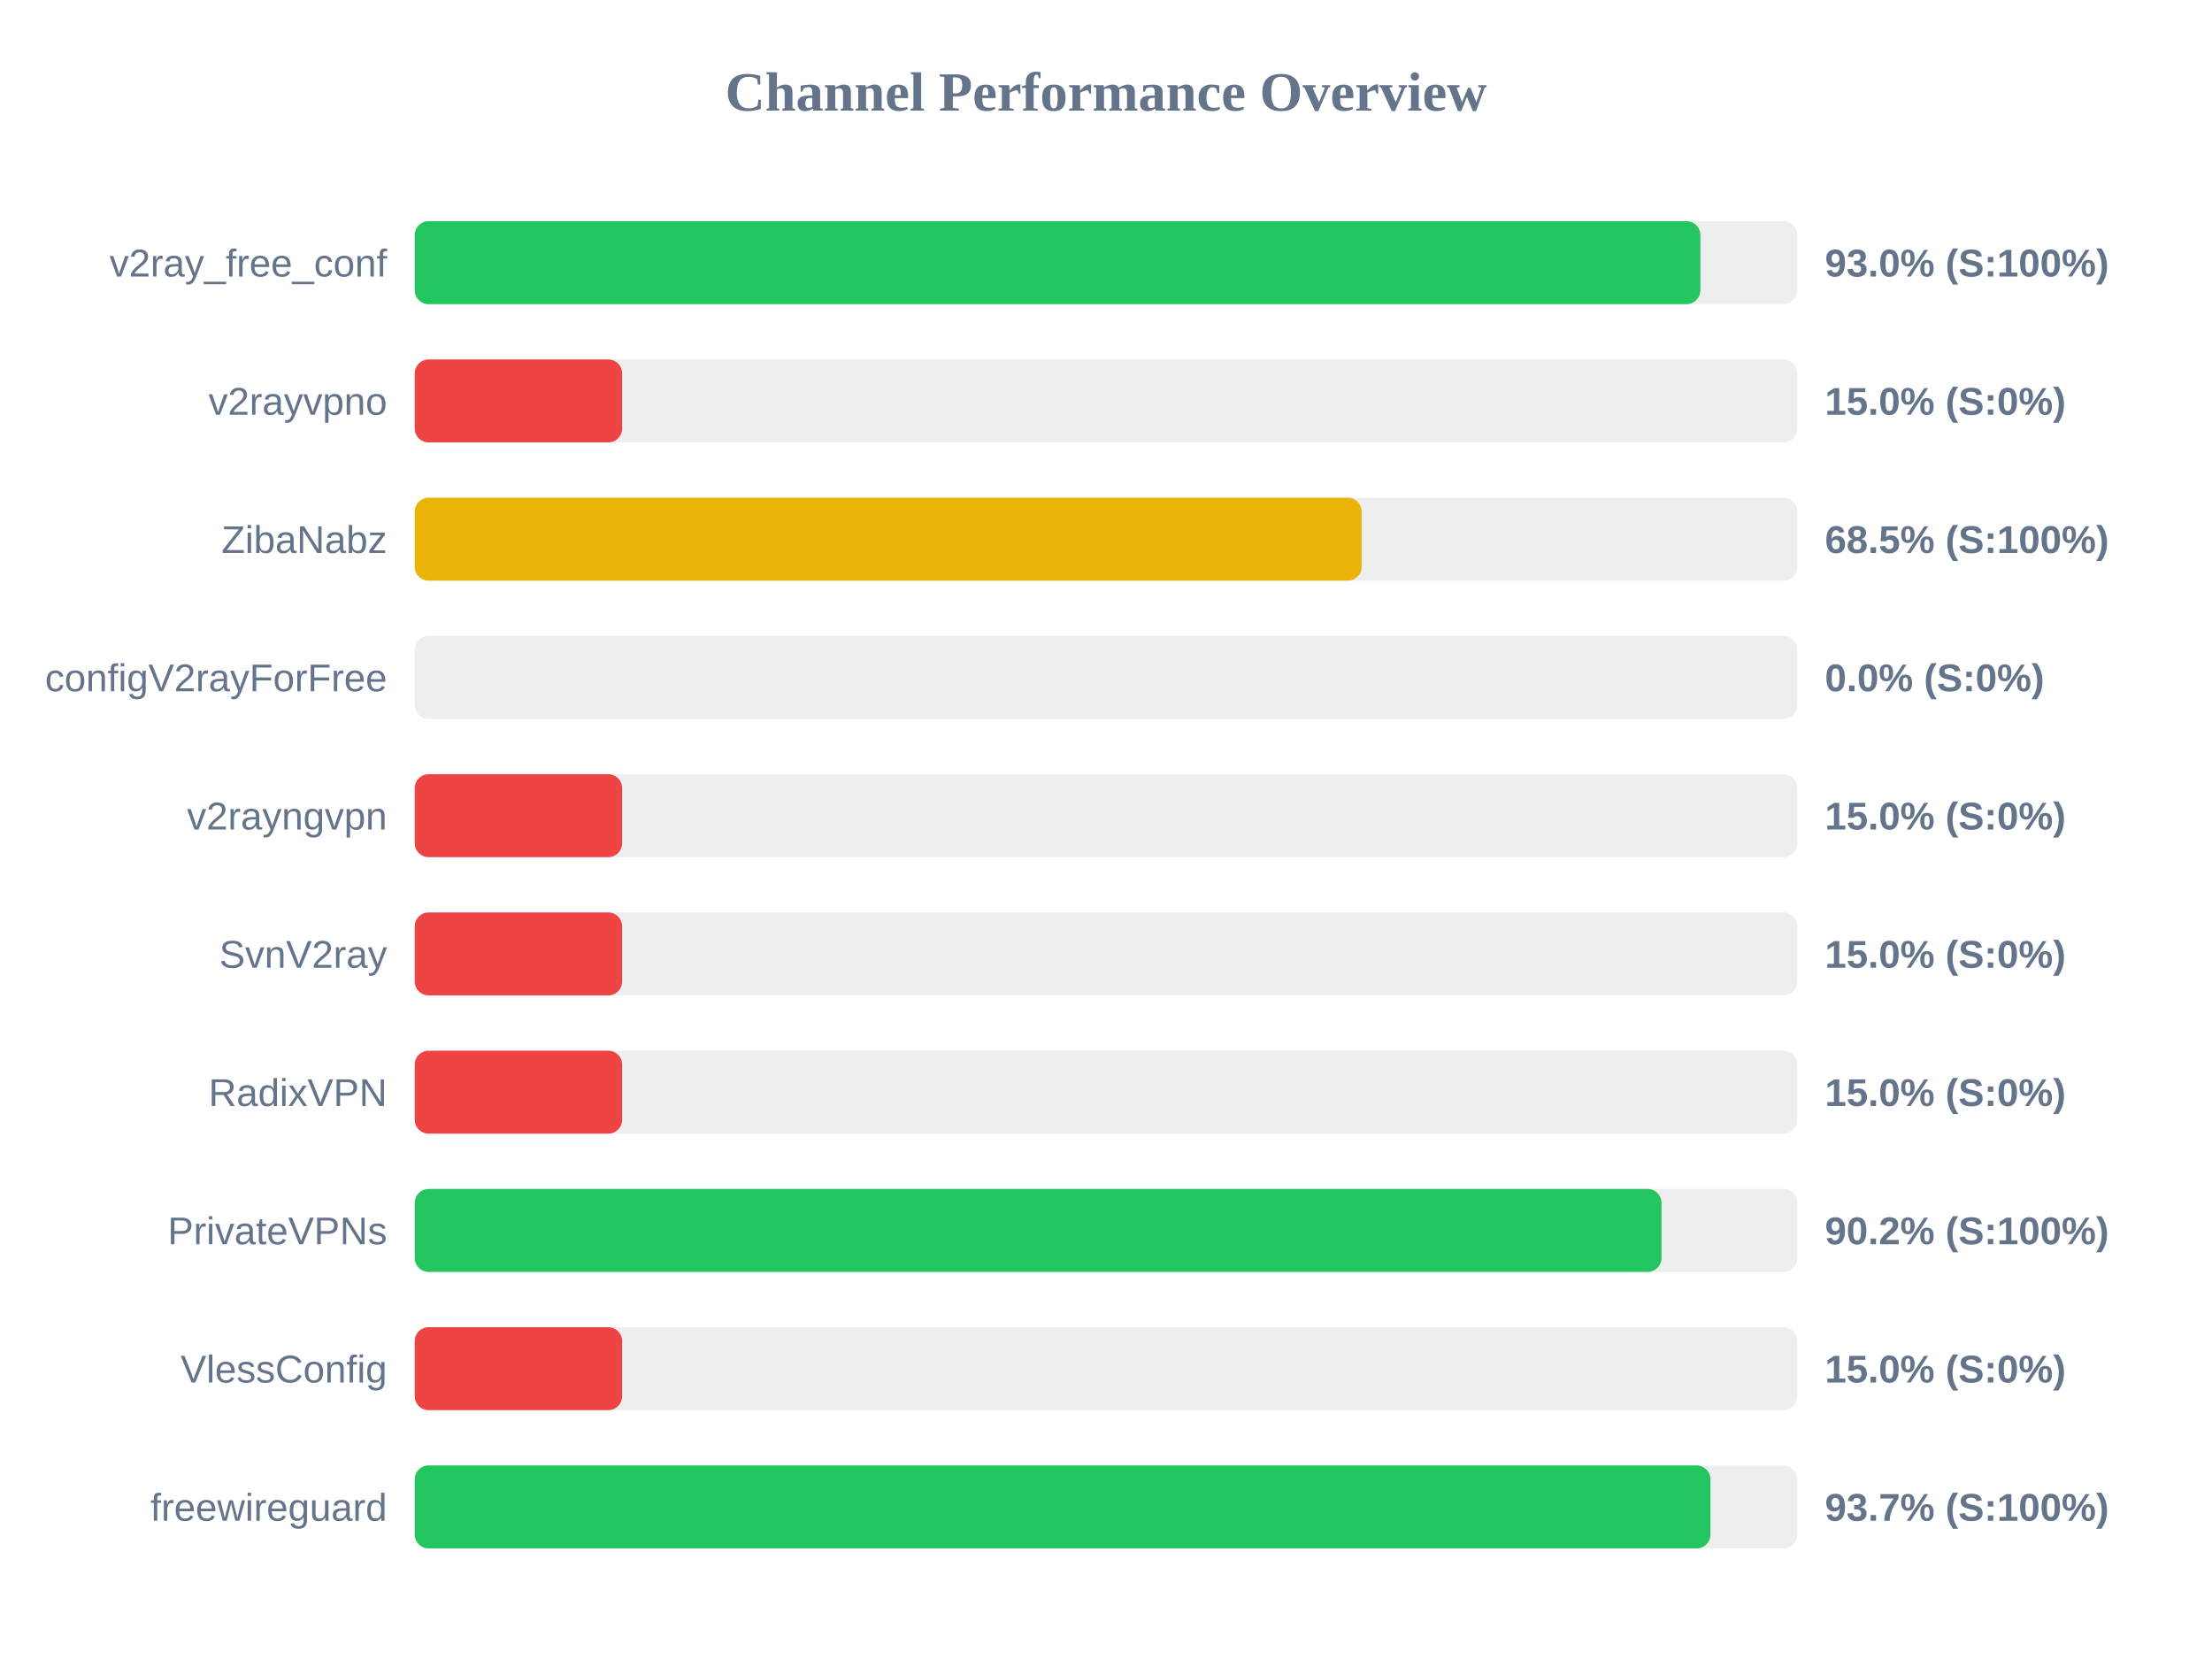
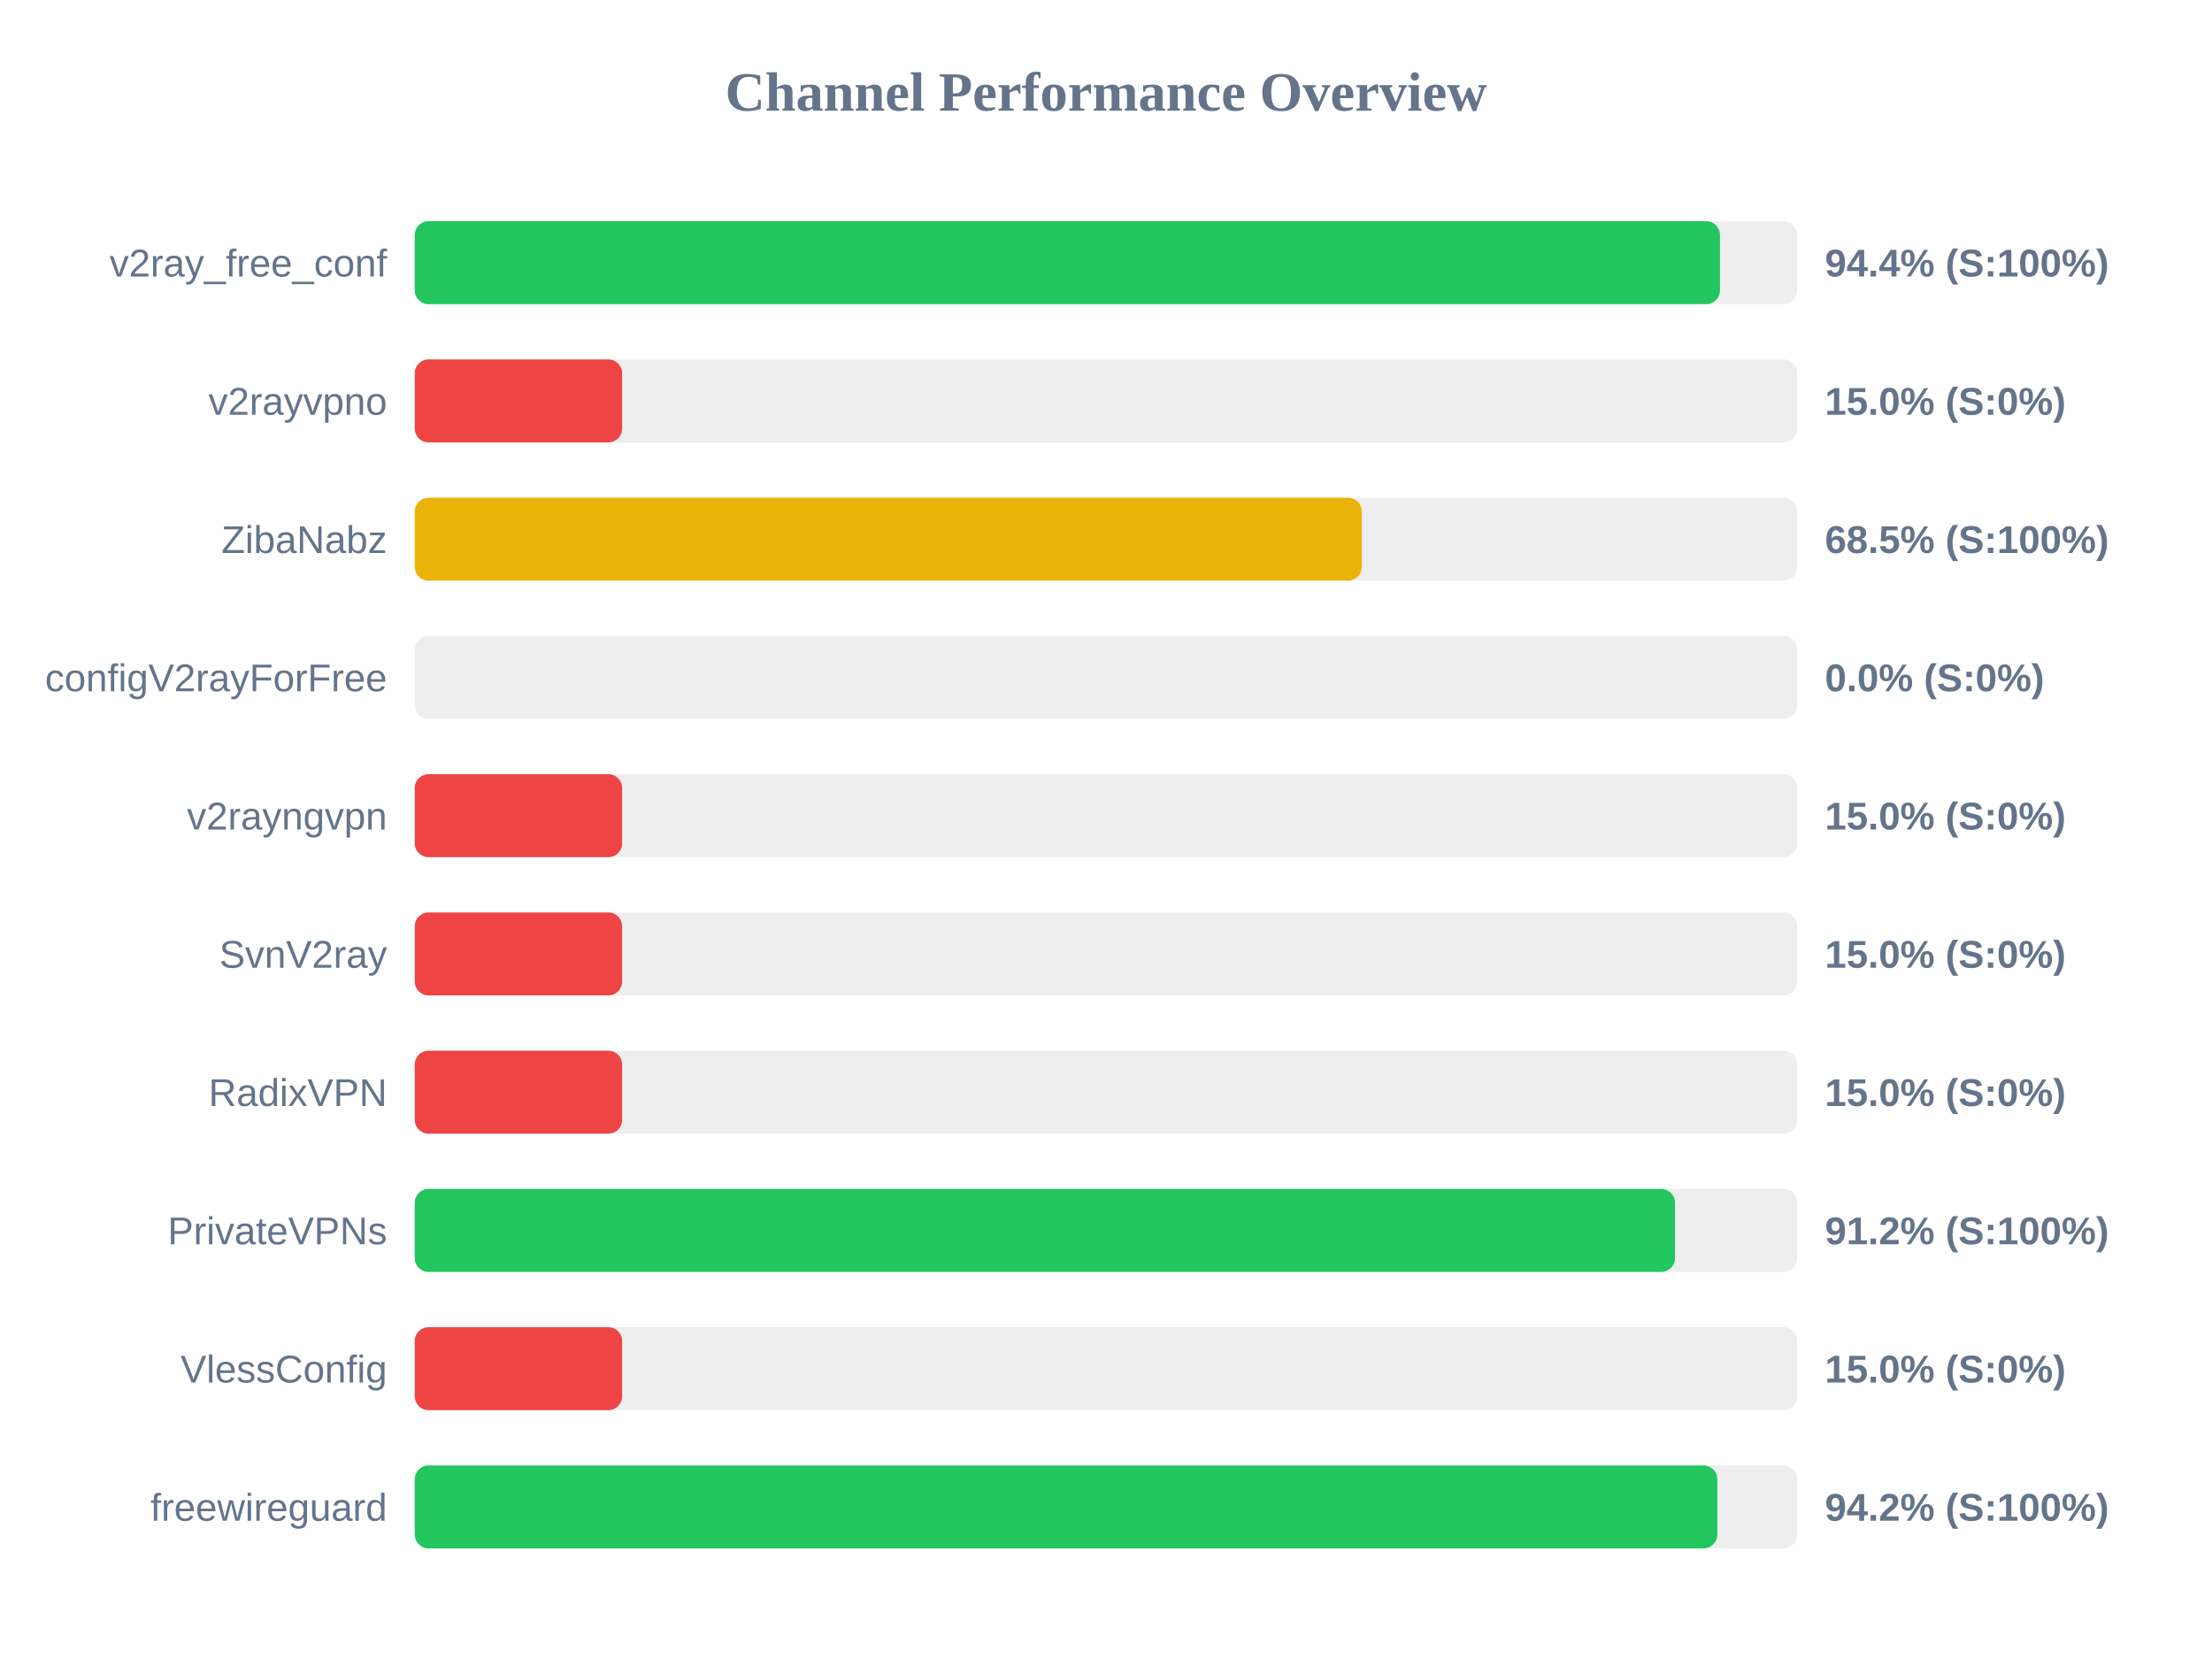
<svg xmlns="http://www.w3.org/2000/svg" width="800" height="600" version="1.1">
  <style>
        .row { font: 14px Arial; fill: #64748b; }
        .score { font: bold 14px Arial; fill: #64748b; }
    </style>
  <text x="400" y="40" text-anchor="middle" font-size="20px" font-weight="bold" fill="#64748b">Channel Performance Overview</text>
  <rect x="150" y="80" width="500" height="30" fill="#eee" rx="5" />
-   <rect x="150" y="80" width="464.95" height="30" fill="#22c55e" rx="5" />
+   <rect x="150" y="80" width="472.05" height="30" fill="#22c55e" rx="5" />
  <text x="140" y="100" text-anchor="end" class="row">v2ray_free_conf</text>
-   <text x="660" y="100" text-anchor="start" class="score">93.0% (S:100%)</text>
+   <text x="660" y="100" text-anchor="start" class="score">94.4% (S:100%)</text>
  <rect x="150" y="130" width="500" height="30" fill="#eee" rx="5" />
  <rect x="150" y="130" width="75.0" height="30" fill="#ef4444" rx="5" />
  <text x="140" y="150" text-anchor="end" class="row">v2rayvpno</text>
  <text x="660" y="150" text-anchor="start" class="score">15.0% (S:0%)</text>
  <rect x="150" y="180" width="500" height="30" fill="#eee" rx="5" />
-   <rect x="150" y="180" width="342.45" height="30" fill="#eab308" rx="5" />
+   <rect x="150" y="180" width="342.5" height="30" fill="#eab308" rx="5" />
  <text x="140" y="200" text-anchor="end" class="row">ZibaNabz</text>
  <text x="660" y="200" text-anchor="start" class="score">68.5% (S:100%)</text>
  <rect x="150" y="230" width="500" height="30" fill="#eee" rx="5" />
  <rect x="150" y="230" width="0.0" height="30" fill="#ef4444" rx="5" />
  <text x="140" y="250" text-anchor="end" class="row">configV2rayForFree</text>
  <text x="660" y="250" text-anchor="start" class="score">0.0% (S:0%)</text>
  <rect x="150" y="280" width="500" height="30" fill="#eee" rx="5" />
  <rect x="150" y="280" width="75.0" height="30" fill="#ef4444" rx="5" />
  <text x="140" y="300" text-anchor="end" class="row">v2rayngvpn</text>
  <text x="660" y="300" text-anchor="start" class="score">15.0% (S:0%)</text>
  <rect x="150" y="330" width="500" height="30" fill="#eee" rx="5" />
  <rect x="150" y="330" width="75.0" height="30" fill="#ef4444" rx="5" />
  <text x="140" y="350" text-anchor="end" class="row">SvnV2ray</text>
  <text x="660" y="350" text-anchor="start" class="score">15.0% (S:0%)</text>
  <rect x="150" y="380" width="500" height="30" fill="#eee" rx="5" />
  <rect x="150" y="380" width="75.0" height="30" fill="#ef4444" rx="5" />
  <text x="140" y="400" text-anchor="end" class="row">RadixVPN</text>
  <text x="660" y="400" text-anchor="start" class="score">15.0% (S:0%)</text>
  <rect x="150" y="430" width="500" height="30" fill="#eee" rx="5" />
-   <rect x="150" y="430" width="450.9" height="30" fill="#22c55e" rx="5" />
+   <rect x="150" y="430" width="455.8" height="30" fill="#22c55e" rx="5" />
  <text x="140" y="450" text-anchor="end" class="row">PrivateVPNs</text>
-   <text x="660" y="450" text-anchor="start" class="score">90.2% (S:100%)</text>
+   <text x="660" y="450" text-anchor="start" class="score">91.2% (S:100%)</text>
  <rect x="150" y="480" width="500" height="30" fill="#eee" rx="5" />
  <rect x="150" y="480" width="75.0" height="30" fill="#ef4444" rx="5" />
  <text x="140" y="500" text-anchor="end" class="row">VlessConfig</text>
  <text x="660" y="500" text-anchor="start" class="score">15.0% (S:0%)</text>
  <rect x="150" y="530" width="500" height="30" fill="#eee" rx="5" />
-   <rect x="150" y="530" width="468.6" height="30" fill="#22c55e" rx="5" />
+   <rect x="150" y="530" width="471.1" height="30" fill="#22c55e" rx="5" />
  <text x="140" y="550" text-anchor="end" class="row">freewireguard</text>
-   <text x="660" y="550" text-anchor="start" class="score">93.7% (S:100%)</text>
+   <text x="660" y="550" text-anchor="start" class="score">94.2% (S:100%)</text>
</svg>
